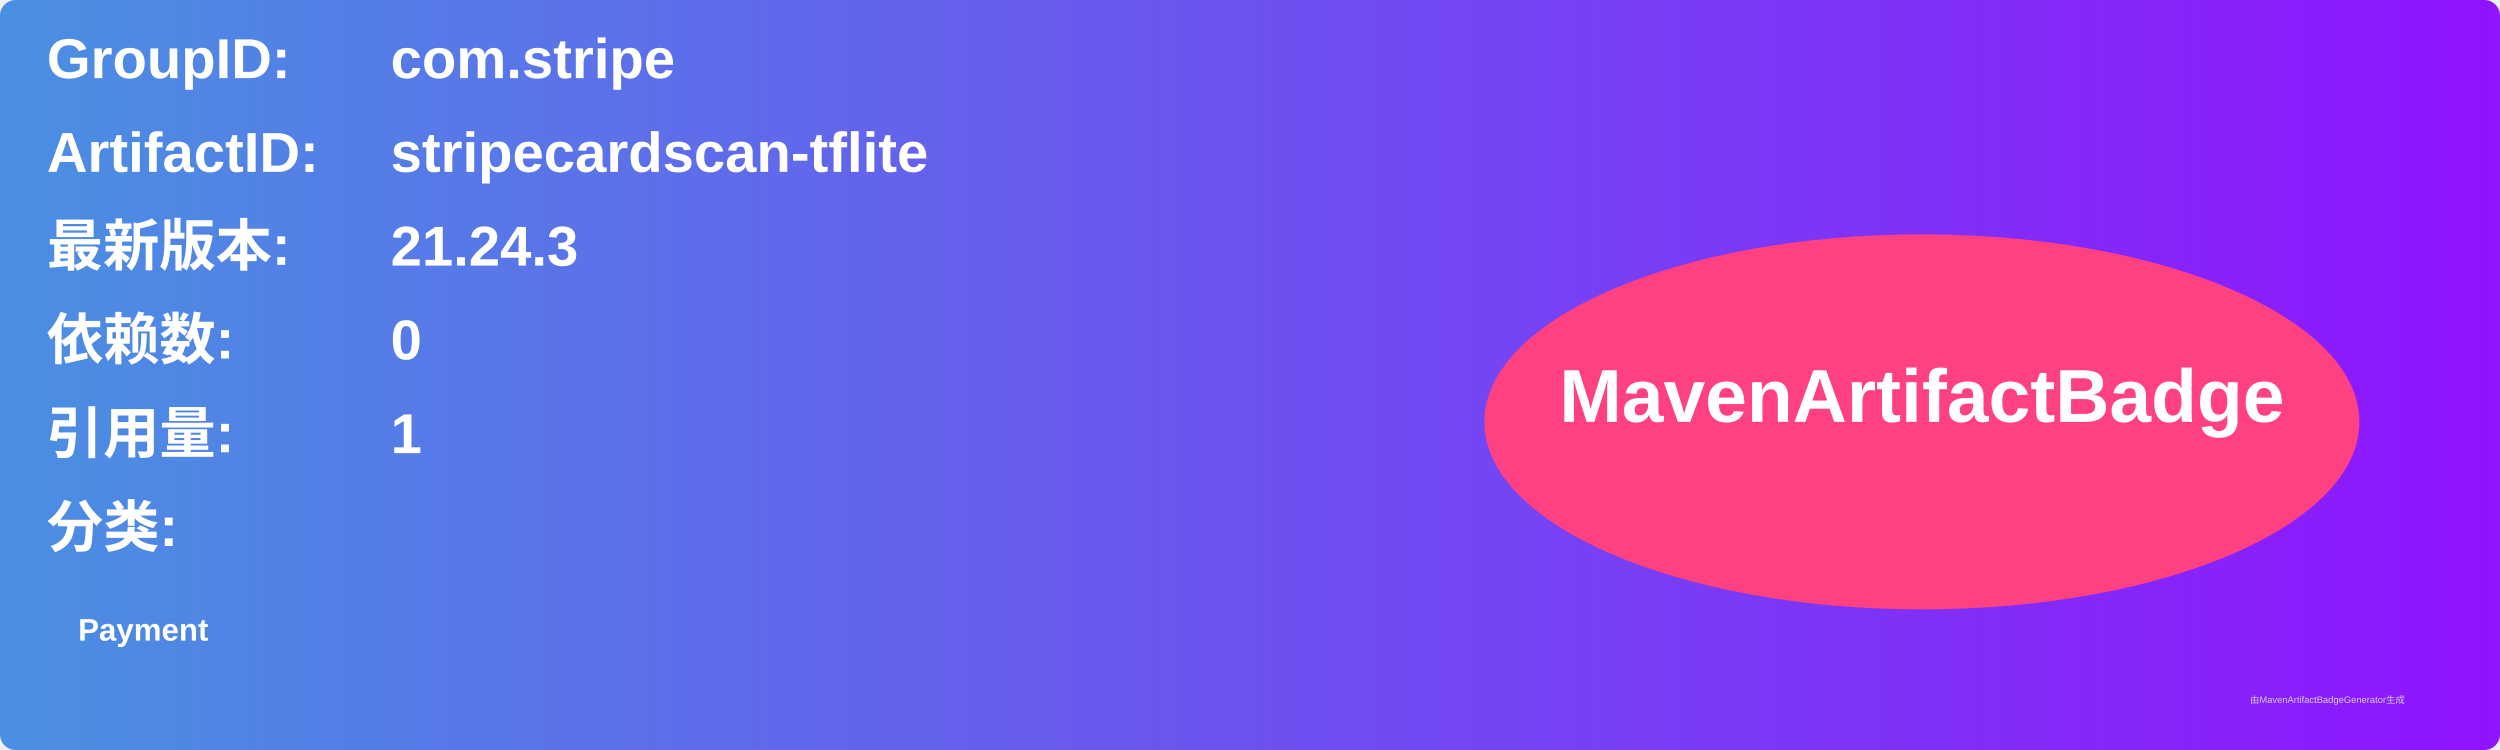
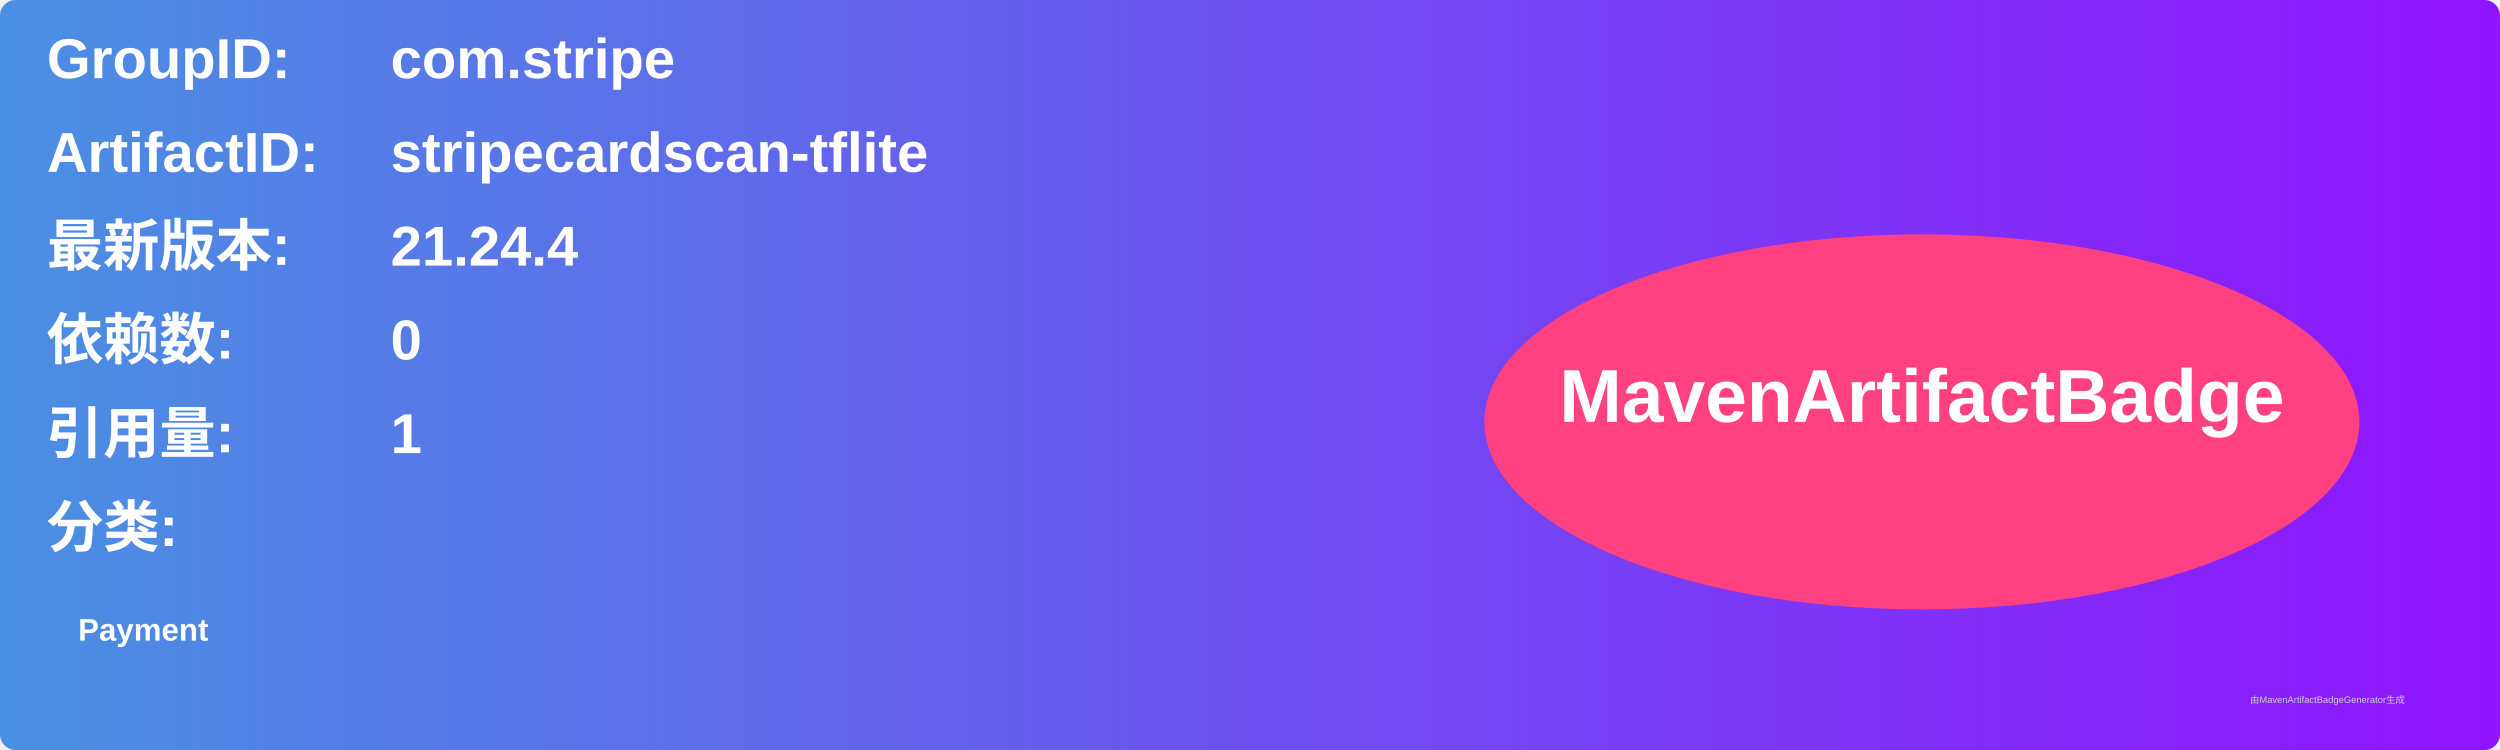
<svg xmlns="http://www.w3.org/2000/svg" width="800" height="240" viewBox="0 0 800 240">
  <linearGradient id="grad" x1="0%" y1="0%" x2="100%" y2="0%">
    <stop offset="0%" stop-color="#4a90e2" />
    <stop offset="100%" stop-color="#9013fe" />
  </linearGradient>
  <rect width="100%" height="100%" rx="5" ry="5" fill="url(#grad)" />
  <g transform="translate(15, 15)">
    <text x="0" y="10" font-family="Arial" font-size="18" fill="white" font-weight="bold" width="260">GroupID:</text>
    <text x="110" y="10" font-family="Arial" font-size="18" fill="white" font-weight="bold" width="460">com.stripe</text>
    <text x="0" y="40" font-family="Arial" font-size="18" fill="white" font-weight="bold" width="260">ArtifactID:</text>
    <text x="110" y="40" font-family="Arial" font-size="18" fill="white" font-weight="bold" width="460">stripecardscan-tflite</text>
    <text x="0" y="70" font-family="Arial" font-size="18" fill="white" font-weight="bold">最新版本:</text>
    <text x="110" y="70" font-family="Arial" font-size="18" fill="white" font-weight="bold">
-       <tspan font-weight="bold">21.24.3</tspan>
+       <tspan font-weight="bold">21.24.4</tspan>
    </text>
    <text x="0" y="100" font-family="Arial" font-size="18" fill="white" font-weight="bold">依赖数: </text>
    <text x="110" y="100" font-family="Arial" font-size="18" fill="white">
      <tspan font-weight="bold">0</tspan>
    </text>
    <text x="0" y="130" font-family="Arial" font-size="18" fill="white" font-weight="bold">引用量: </text>
    <text x="110" y="130" font-family="Arial" font-size="18" fill="white">
      <tspan font-weight="bold">1</tspan>
    </text>
    <text x="0" y="160" font-family="Arial" font-size="18" fill="white" font-weight="bold">分类:</text>
    <text x="10" y="190" font-family="Arial" font-size="10" fill="white">
      <tspan font-weight="bold">Payment</tspan>
    </text>
    <ellipse cx="600" cy="120" rx="140" ry="60" fill="#ff4081" />
    <text x="600" y="120" text-anchor="middle" font-family="Arial" font-size="24" fill="white" font-weight="bold">MavenArtifactBadge</text>
  </g>
  <text x="720" y="225" font-family="Arial" font-size="3" fill="#d0d0d0">由MavenArtifactBadgeGenerator生成</text>
</svg>
